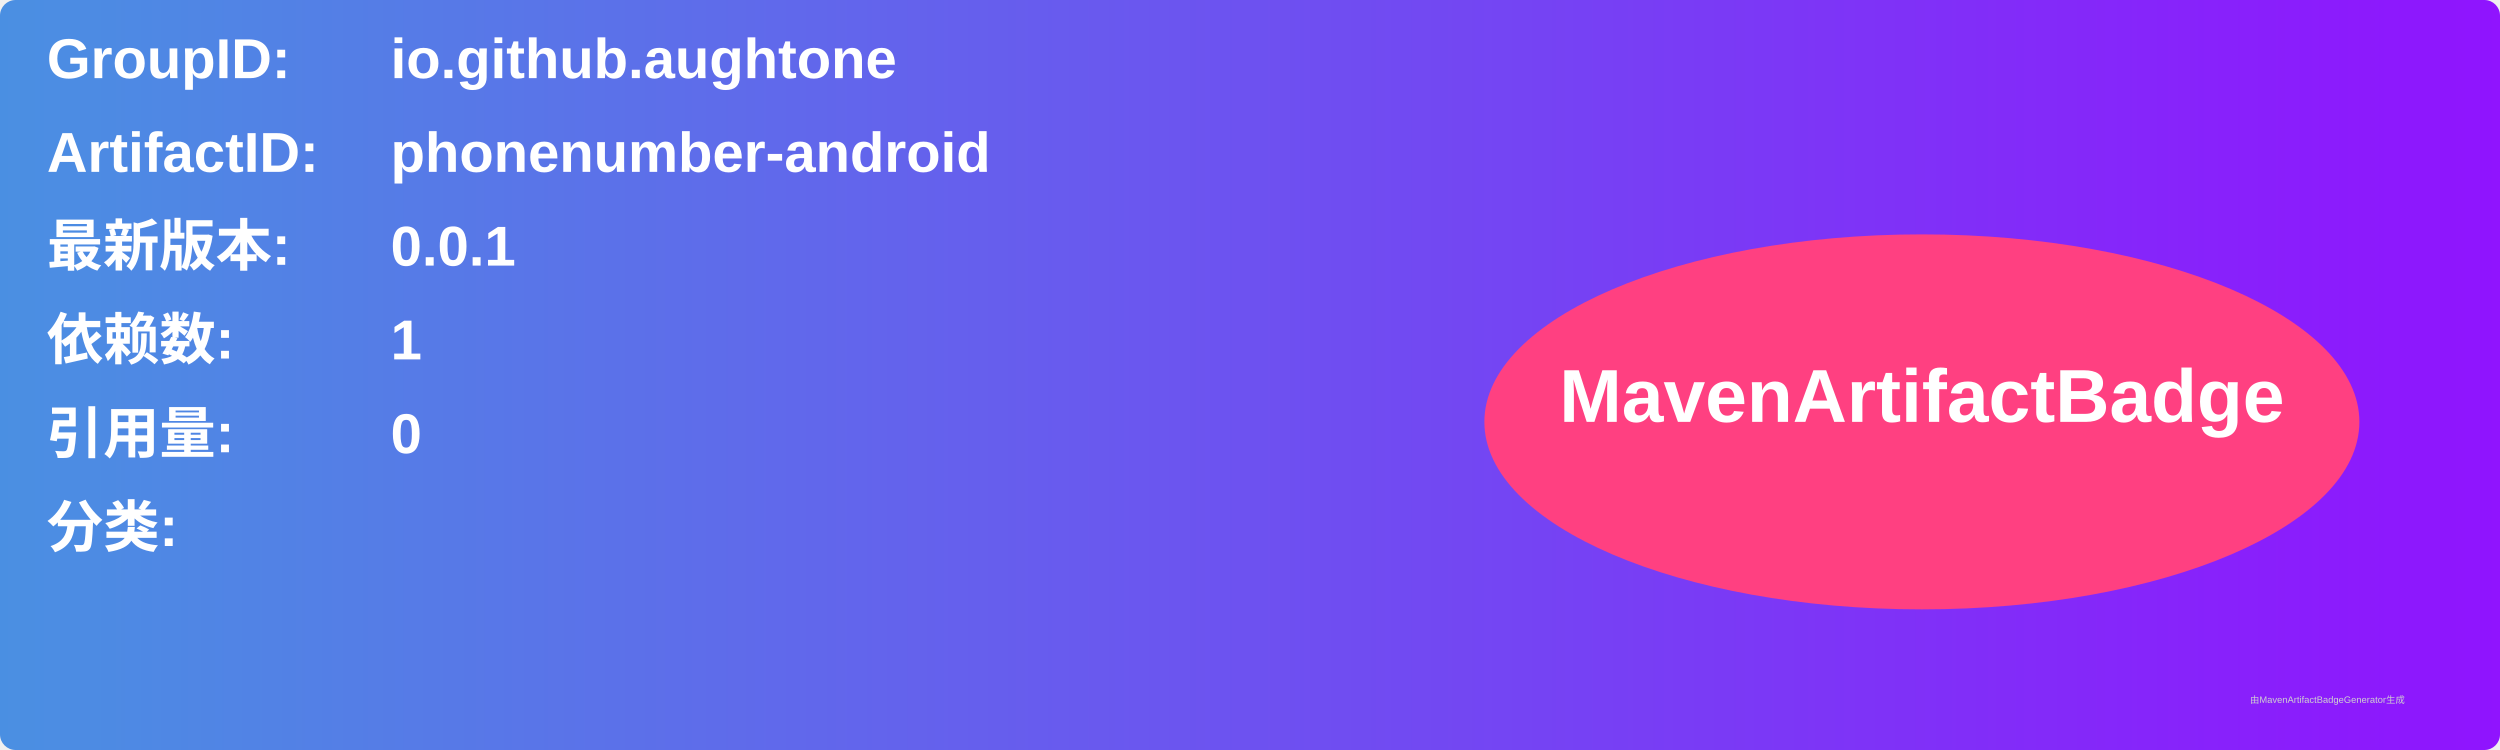
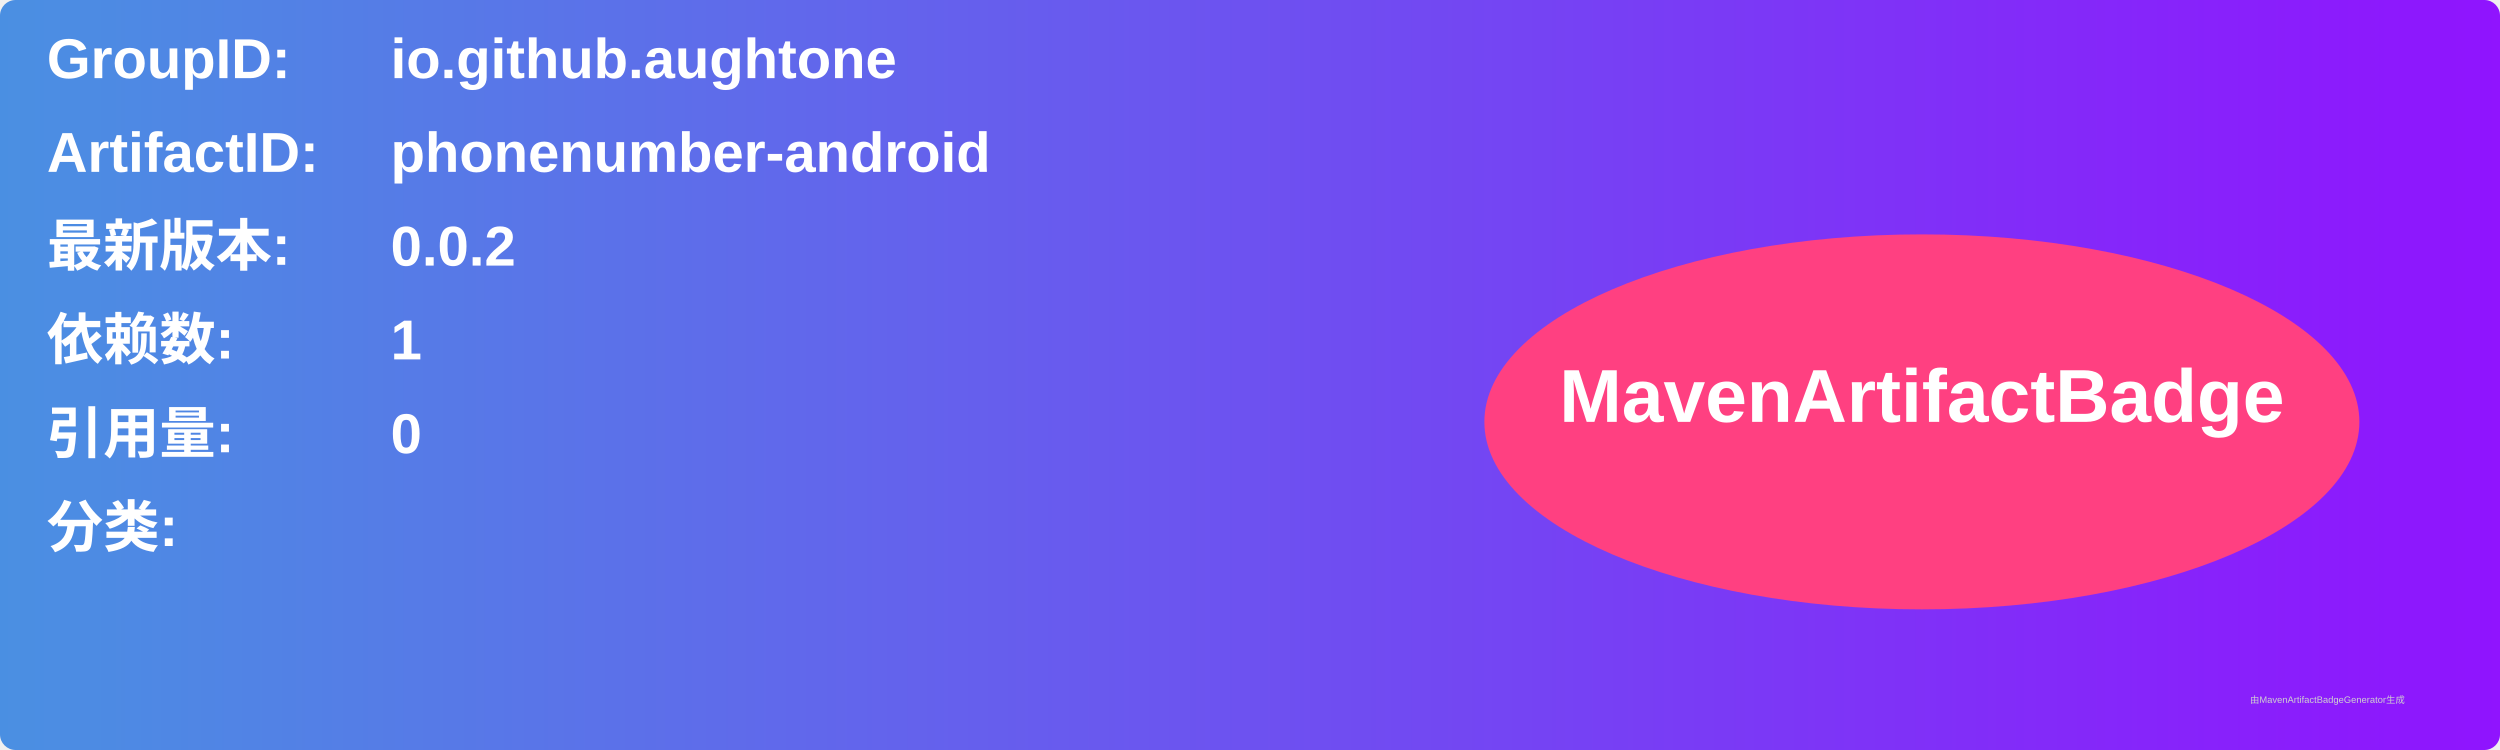
<svg xmlns="http://www.w3.org/2000/svg" width="800" height="240" viewBox="0 0 800 240">
  <linearGradient id="grad" x1="0%" y1="0%" x2="100%" y2="0%">
    <stop offset="0%" stop-color="#4a90e2" />
    <stop offset="100%" stop-color="#9013fe" />
  </linearGradient>
  <rect width="100%" height="100%" rx="5" ry="5" fill="url(#grad)" />
  <g transform="translate(15, 15)">
    <text x="0" y="10" font-family="Arial" font-size="18" fill="white" font-weight="bold" width="260">GroupID:</text>
    <text x="110" y="10" font-family="Arial" font-size="18" fill="white" font-weight="bold" width="460">io.github.aughtone</text>
    <text x="0" y="40" font-family="Arial" font-size="18" fill="white" font-weight="bold" width="260">ArtifactID:</text>
    <text x="110" y="40" font-family="Arial" font-size="18" fill="white" font-weight="bold" width="460">phonenumber-android</text>
    <text x="0" y="70" font-family="Arial" font-size="18" fill="white" font-weight="bold">最新版本:</text>
    <text x="110" y="70" font-family="Arial" font-size="18" fill="white" font-weight="bold">
-       <tspan font-weight="bold">0.0.1</tspan>
+       <tspan font-weight="bold">0.0.2</tspan>
    </text>
    <text x="0" y="100" font-family="Arial" font-size="18" fill="white" font-weight="bold">依赖数: </text>
    <text x="110" y="100" font-family="Arial" font-size="18" fill="white">
      <tspan font-weight="bold">1</tspan>
    </text>
    <text x="0" y="130" font-family="Arial" font-size="18" fill="white" font-weight="bold">引用量: </text>
    <text x="110" y="130" font-family="Arial" font-size="18" fill="white">
      <tspan font-weight="bold">0</tspan>
    </text>
    <text x="0" y="160" font-family="Arial" font-size="18" fill="white" font-weight="bold">分类:</text>
    <text x="10" y="190" font-family="Arial" font-size="10" fill="white">
      <tspan font-weight="bold" />
    </text>
    <ellipse cx="600" cy="120" rx="140" ry="60" fill="#ff4081" />
    <text x="600" y="120" text-anchor="middle" font-family="Arial" font-size="24" fill="white" font-weight="bold">MavenArtifactBadge</text>
  </g>
  <text x="720" y="225" font-family="Arial" font-size="3" fill="#d0d0d0">由MavenArtifactBadgeGenerator生成</text>
</svg>
